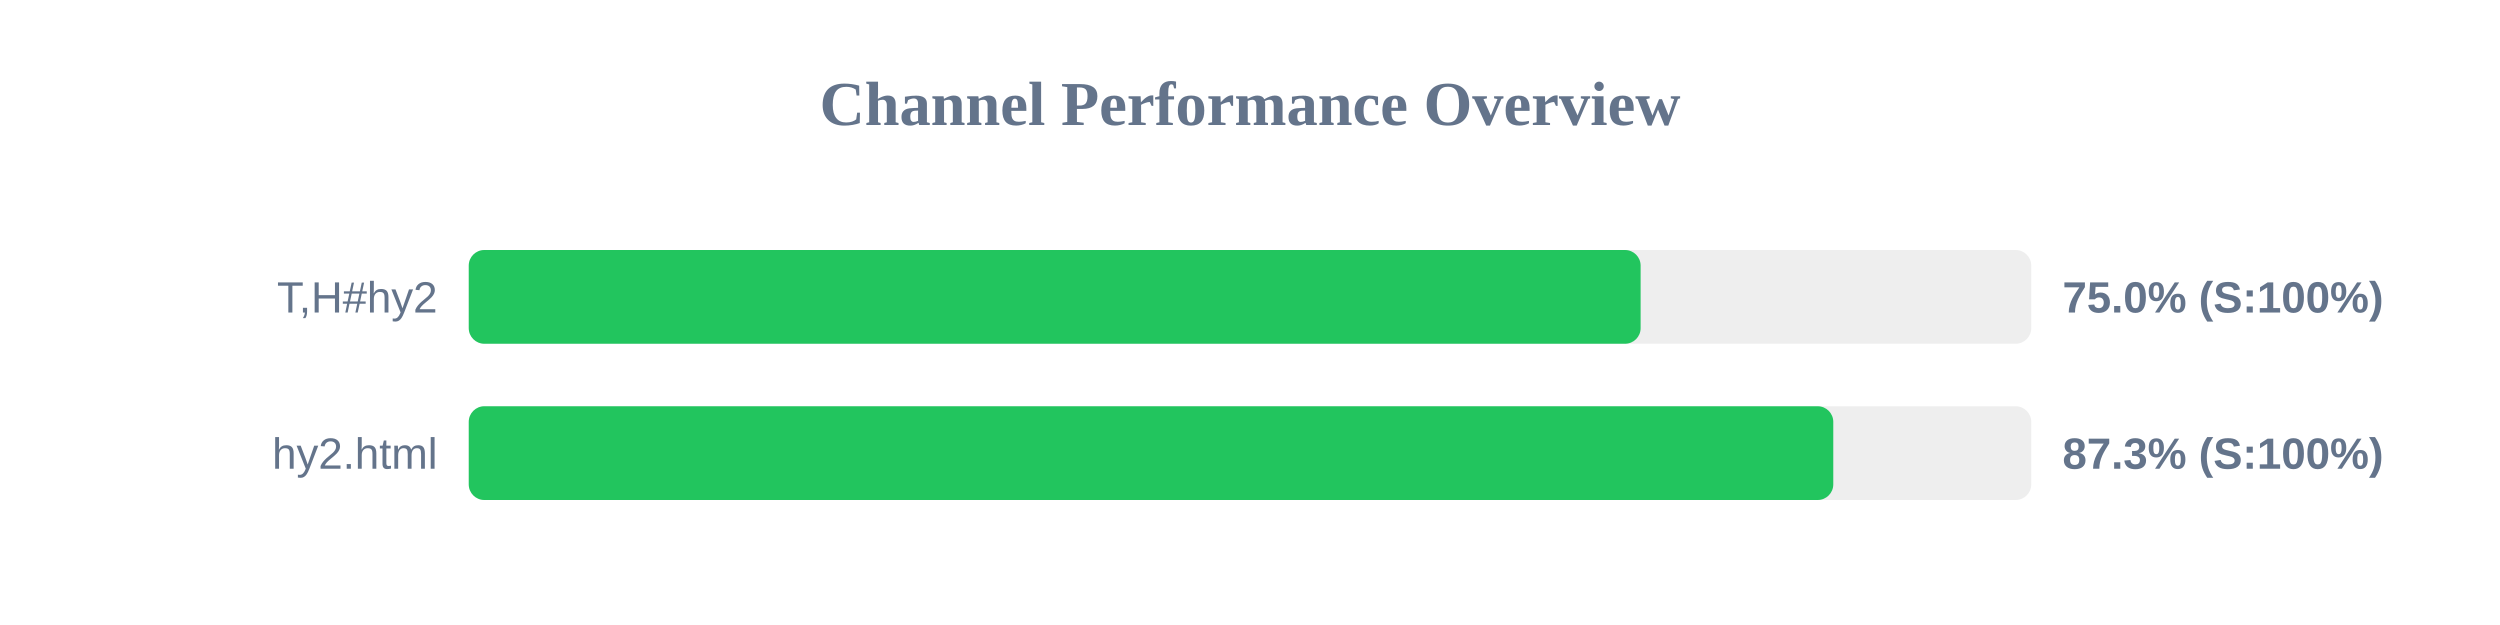
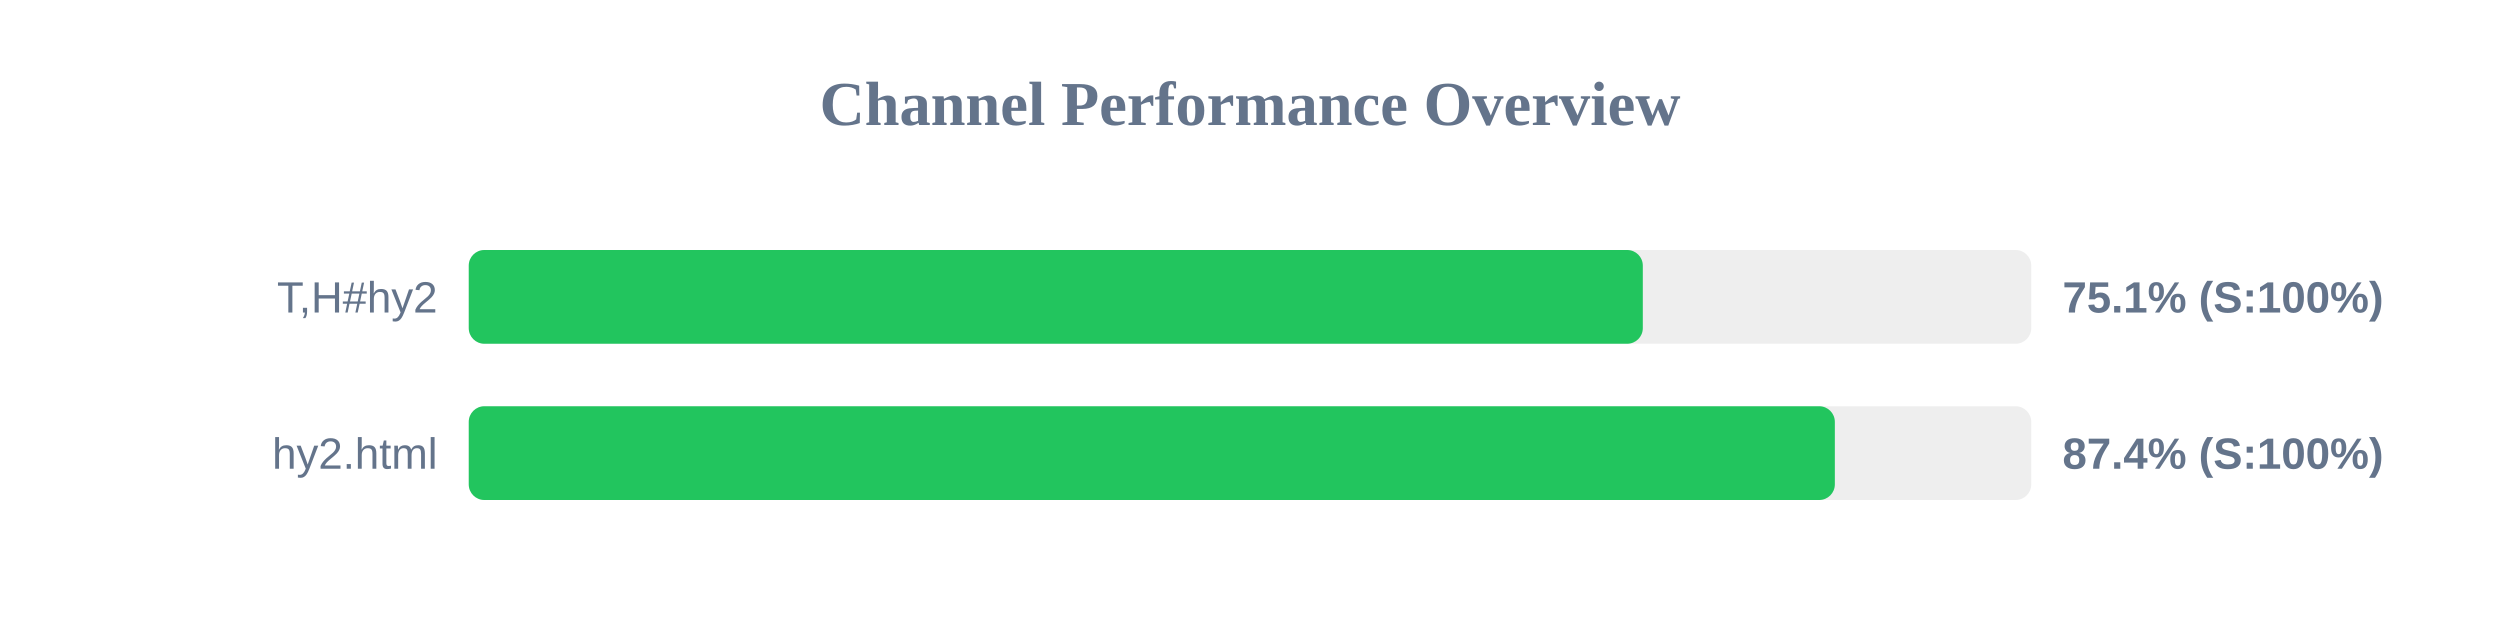
<svg xmlns="http://www.w3.org/2000/svg" width="800" height="200" version="1.1">
  <style>
        .row { font: 14px Arial; fill: #64748b; }
        .score { font: bold 14px Arial; fill: #64748b; }
    </style>
  <text x="400" y="40" text-anchor="middle" font-size="20px" font-weight="bold" fill="#64748b">Channel Performance Overview</text>
  <rect x="150" y="80" width="500" height="30" fill="#eee" rx="5" />
-   <rect x="150" y="80" width="375.0" height="30" fill="#22c55e" rx="5" />
+   <rect x="150" y="80" width="375.7" height="30" fill="#22c55e" rx="5" />
  <text x="140" y="100" text-anchor="end" class="row">T,H#hy2</text>
-   <text x="660" y="100" text-anchor="start" class="score">75.0% (S:100%)</text>
+   <text x="660" y="100" text-anchor="start" class="score">75.1% (S:100%)</text>
  <rect x="150" y="130" width="500" height="30" fill="#eee" rx="5" />
-   <rect x="150" y="130" width="436.65" height="30" fill="#22c55e" rx="5" />
+   <rect x="150" y="130" width="437.15" height="30" fill="#22c55e" rx="5" />
  <text x="140" y="150" text-anchor="end" class="row">hy2.html</text>
-   <text x="660" y="150" text-anchor="start" class="score">87.3% (S:100%)</text>
+   <text x="660" y="150" text-anchor="start" class="score">87.4% (S:100%)</text>
</svg>
